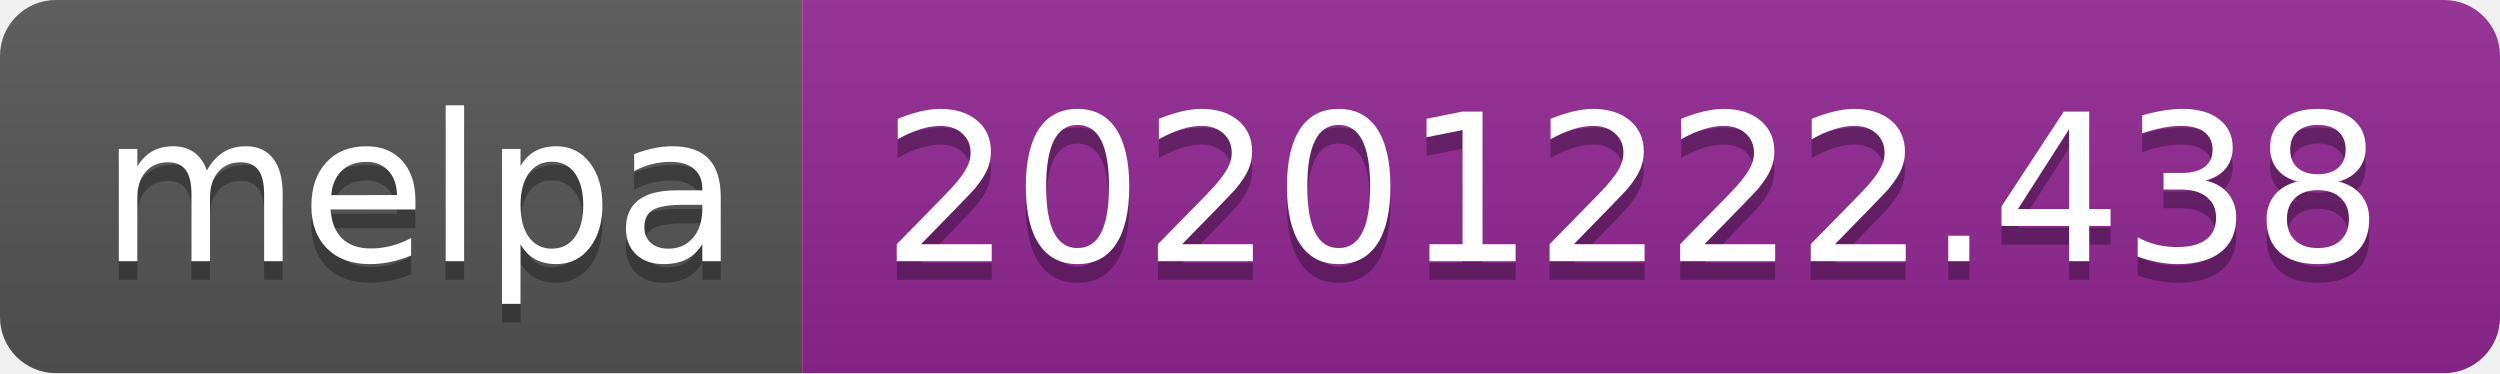
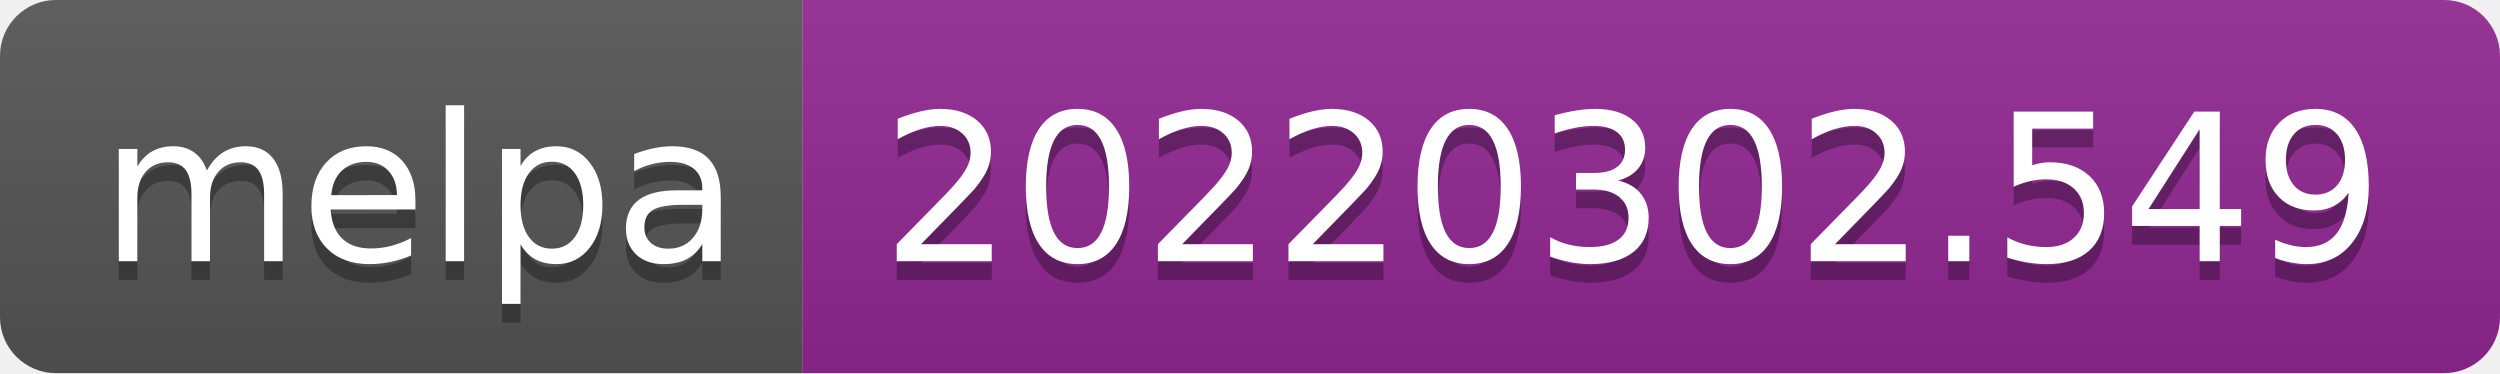
- <svg xmlns="http://www.w3.org/2000/svg" width="134" height="20" role="img" aria-label="melpa: 20201222.438">
+ <svg xmlns="http://www.w3.org/2000/svg" width="134" height="20" role="img" aria-label="melpa: 20220302.549">
  <linearGradient id="s" x2="0" y2="100%">
    <stop offset="0" stop-color="#bbb" stop-opacity=".1" />
    <stop offset="1" stop-opacity=".1" />
  </linearGradient>
  <clipPath id="r">
    <rect width="134" height="20" rx="3" fill="#fff" />
  </clipPath>
  <g clip-path="url(#r)">
    <rect width="43" height="20" fill="#555" />
    <rect x="43" width="91" height="20" fill="#922793" />
    <rect width="134" height="20" fill="url(#s)" />
  </g>
  <g fill="#fff" text-anchor="middle" font-family="Verdana,Geneva,DejaVu Sans,sans-serif" text-rendering="geometricPrecision" font-size="110">
    <text aria-hidden="true" x="225" y="150" fill="#010101" fill-opacity=".3" transform="scale(.1)" textLength="330">melpa</text>
    <text x="225" y="140" transform="scale(.1)" fill="#fff" textLength="330">melpa</text>
-     <text aria-hidden="true" x="875" y="150" fill="#010101" fill-opacity=".3" transform="scale(.1)" textLength="810">20201222.438</text>
-     <text x="875" y="140" transform="scale(.1)" fill="#fff" textLength="810">20201222.438</text>
+     <text aria-hidden="true" x="875" y="150" fill="#010101" fill-opacity=".3" transform="scale(.1)" textLength="810">20220302.549</text>
+     <text x="875" y="140" transform="scale(.1)" fill="#fff" textLength="810">20220302.549</text>
  </g>
</svg>
